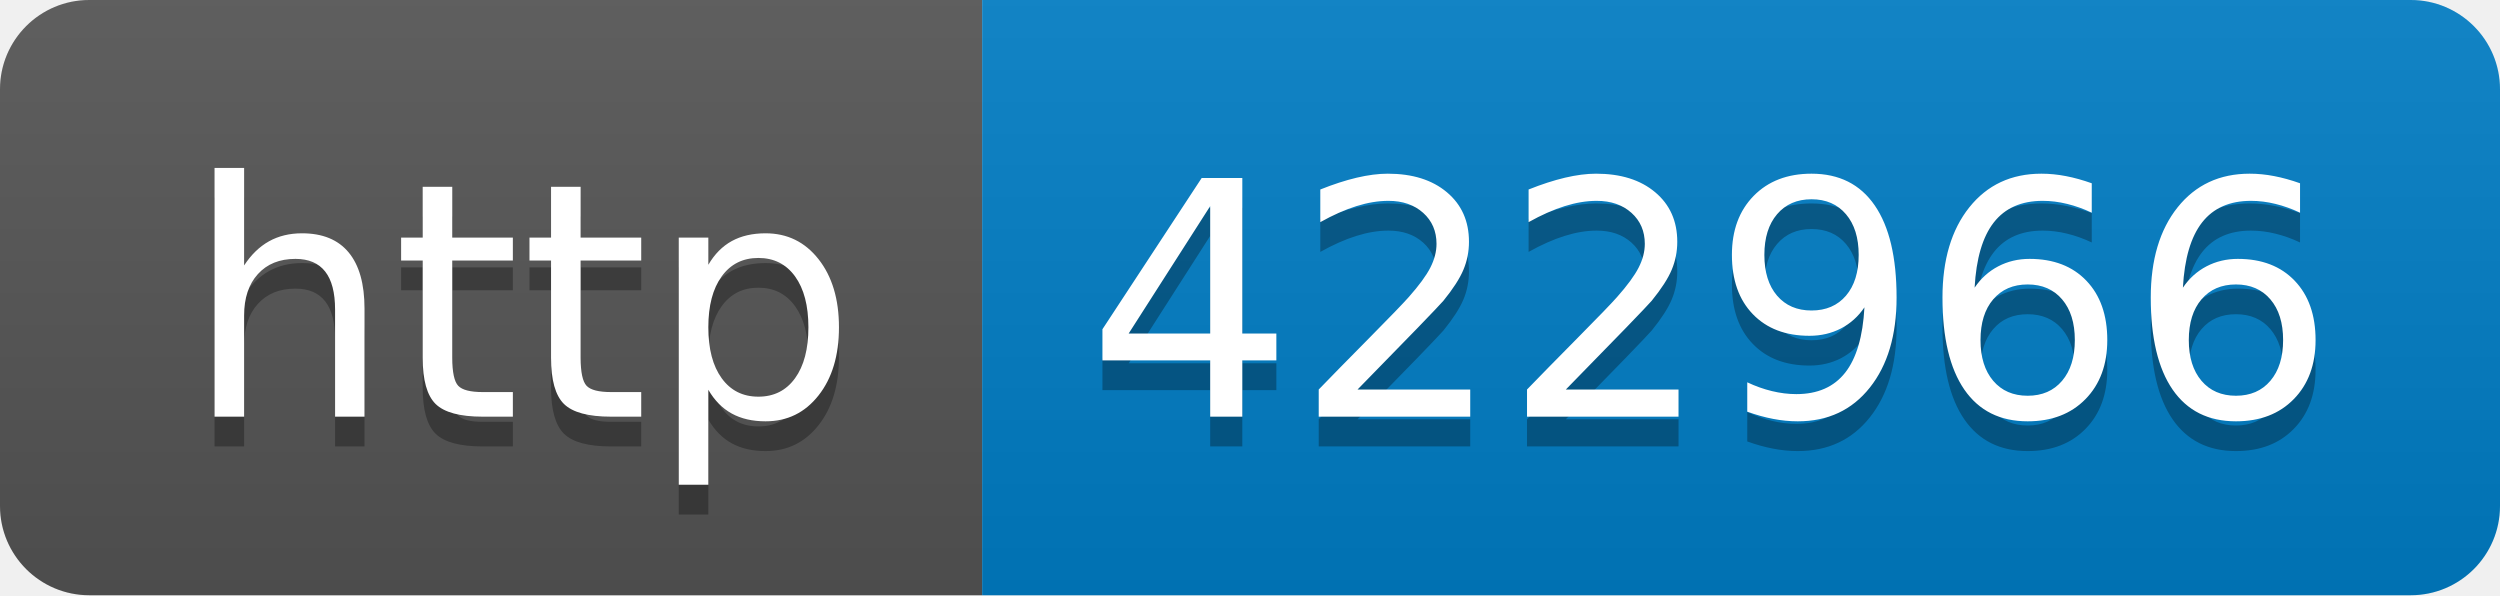
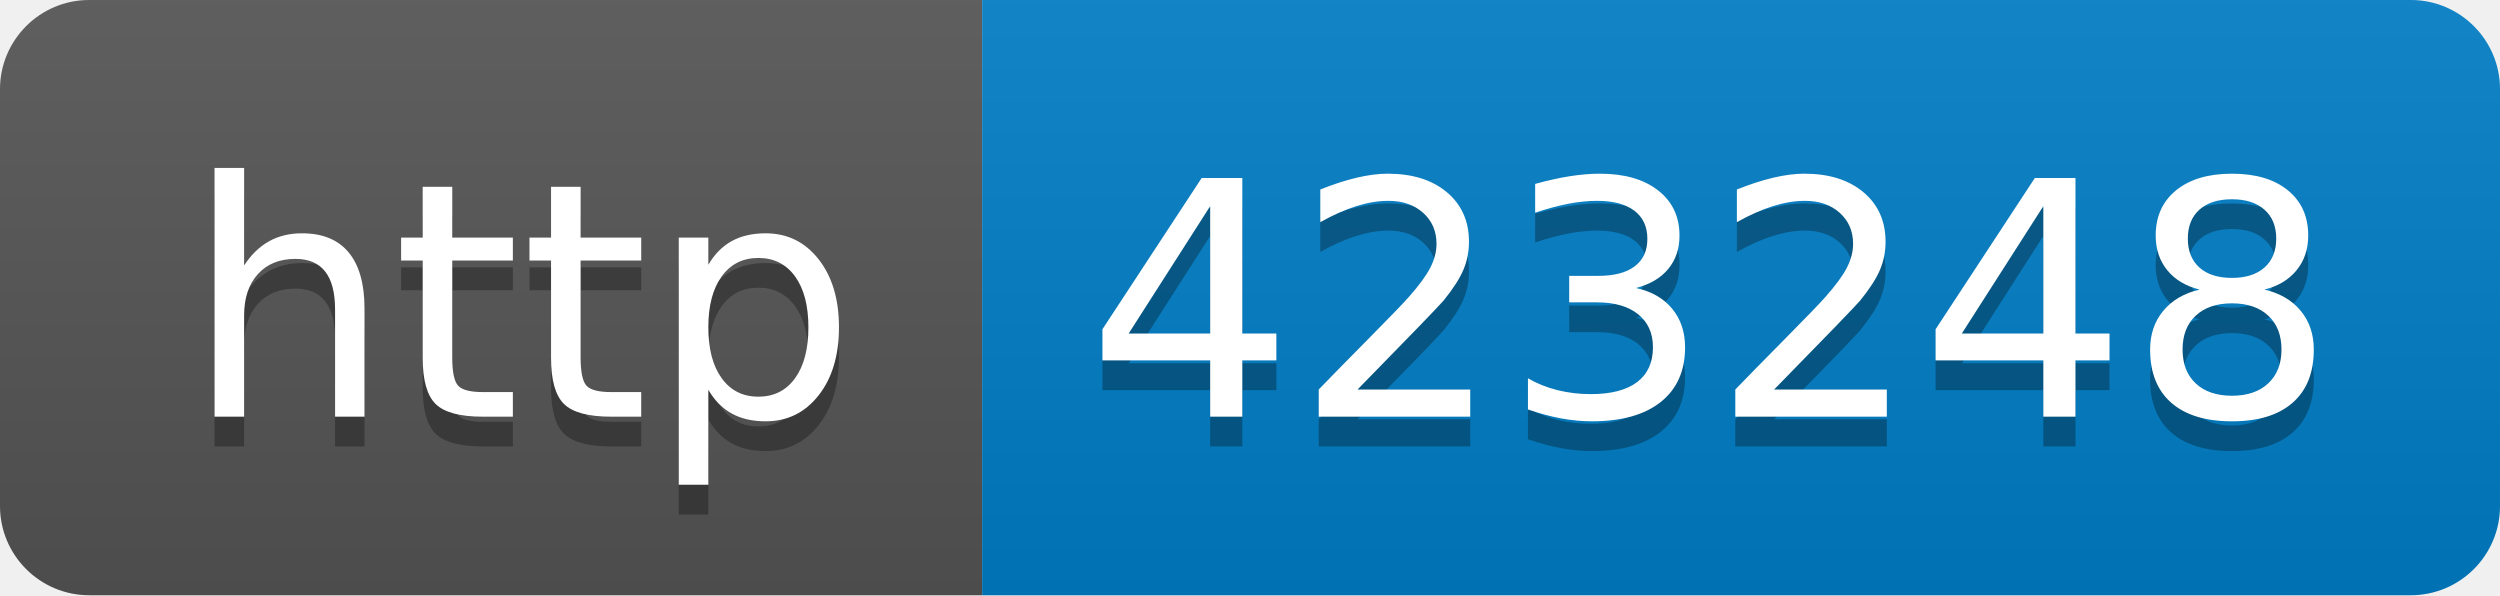
- <svg xmlns="http://www.w3.org/2000/svg" width="84" height="20" role="img" aria-label="http: 422966">
+ <svg xmlns="http://www.w3.org/2000/svg" width="84" height="20" role="img" aria-label="http: 423248">
  <linearGradient id="s" x2="0" y2="100%">
    <stop offset="0" stop-color="#bbb" stop-opacity=".1" />
    <stop offset="1" stop-opacity=".1" />
  </linearGradient>
  <clipPath id="r">
    <rect width="84" height="20" rx="3" fill="#fff" />
  </clipPath>
  <g clip-path="url(#r)">
    <rect width="33" height="20" fill="#555" />
    <rect x="33" width="51" height="20" fill="#007ec6" />
    <rect width="84" height="20" fill="url(#s)" />
  </g>
  <g fill="#fff" text-anchor="middle" font-family="Verdana,Geneva,DejaVu Sans,sans-serif" text-rendering="geometricPrecision" font-size="110">
    <text aria-hidden="true" x="175" y="150" fill="#010101" fill-opacity=".3" transform="scale(.1)" textLength="230">http</text>
    <text x="175" y="140" transform="scale(.1)" fill="#fff" textLength="230">http</text>
-     <text aria-hidden="true" x="575" y="150" fill="#010101" fill-opacity=".3" transform="scale(.1)" textLength="410">422966</text>
-     <text x="575" y="140" transform="scale(.1)" fill="#fff" textLength="410">422966</text>
+     <text aria-hidden="true" x="575" y="150" fill="#010101" fill-opacity=".3" transform="scale(.1)" textLength="410">423248</text>
+     <text x="575" y="140" transform="scale(.1)" fill="#fff" textLength="410">423248</text>
  </g>
</svg>
